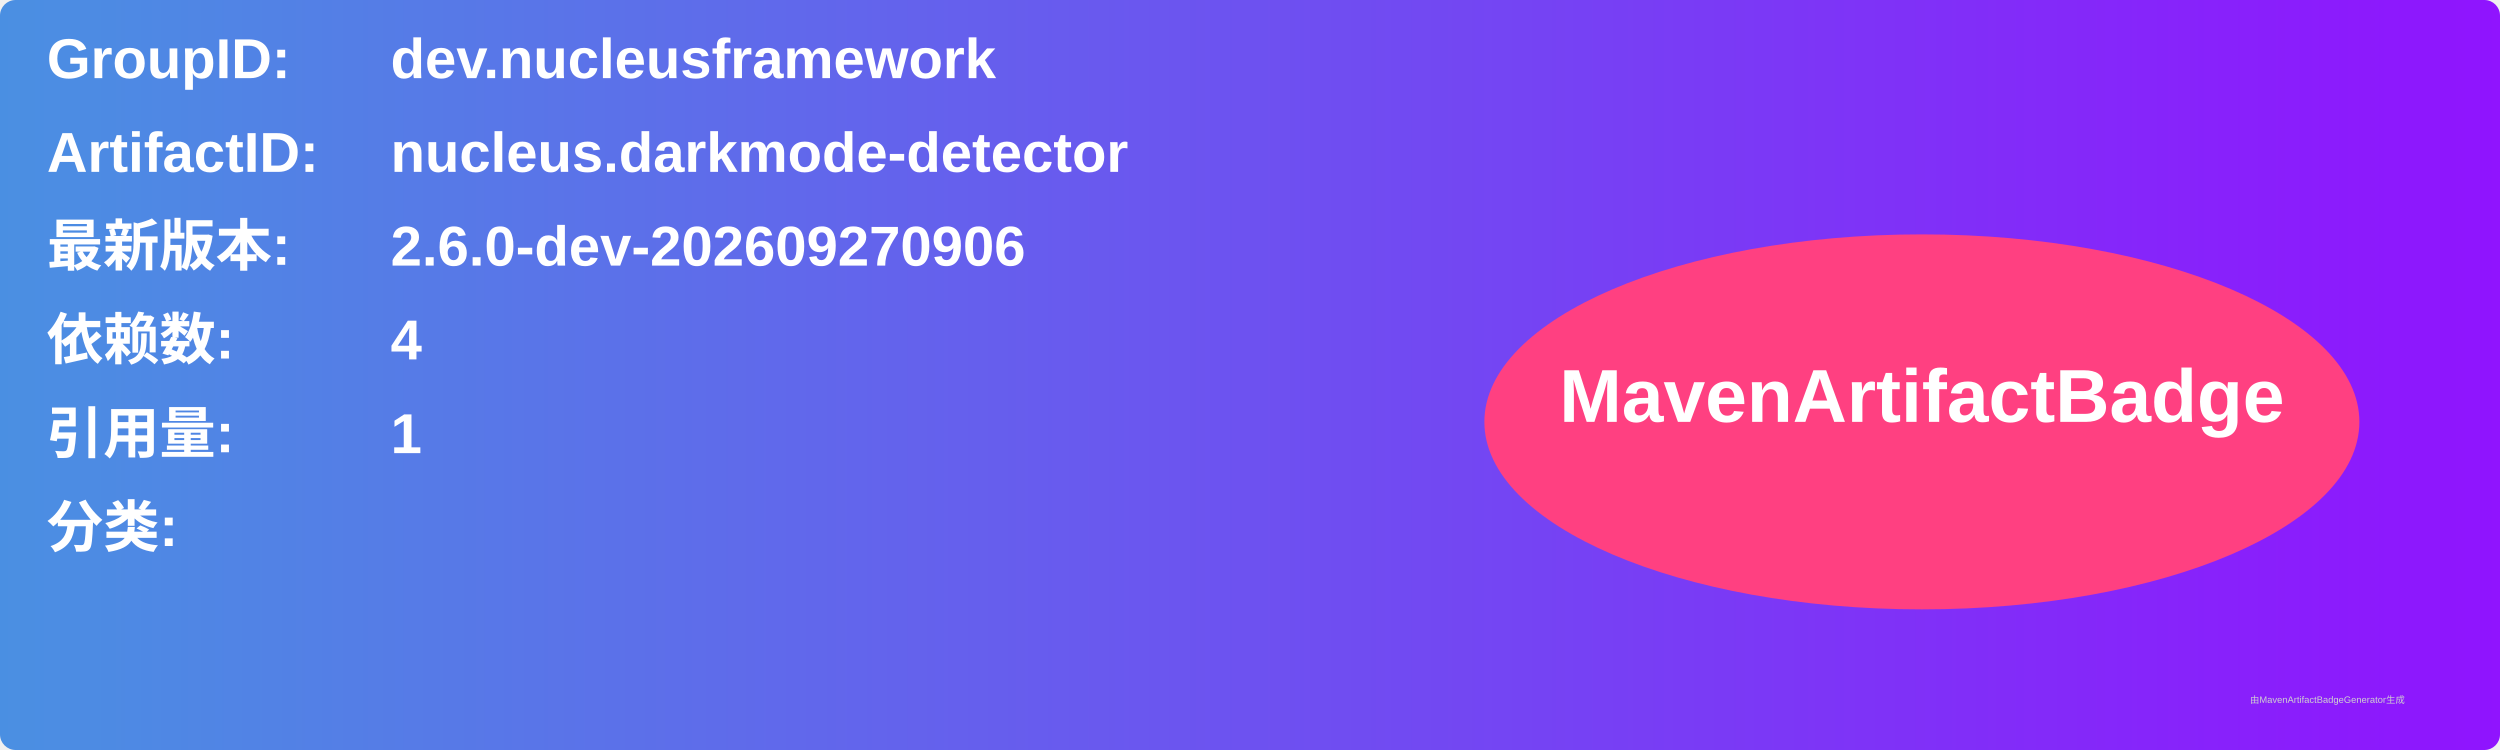
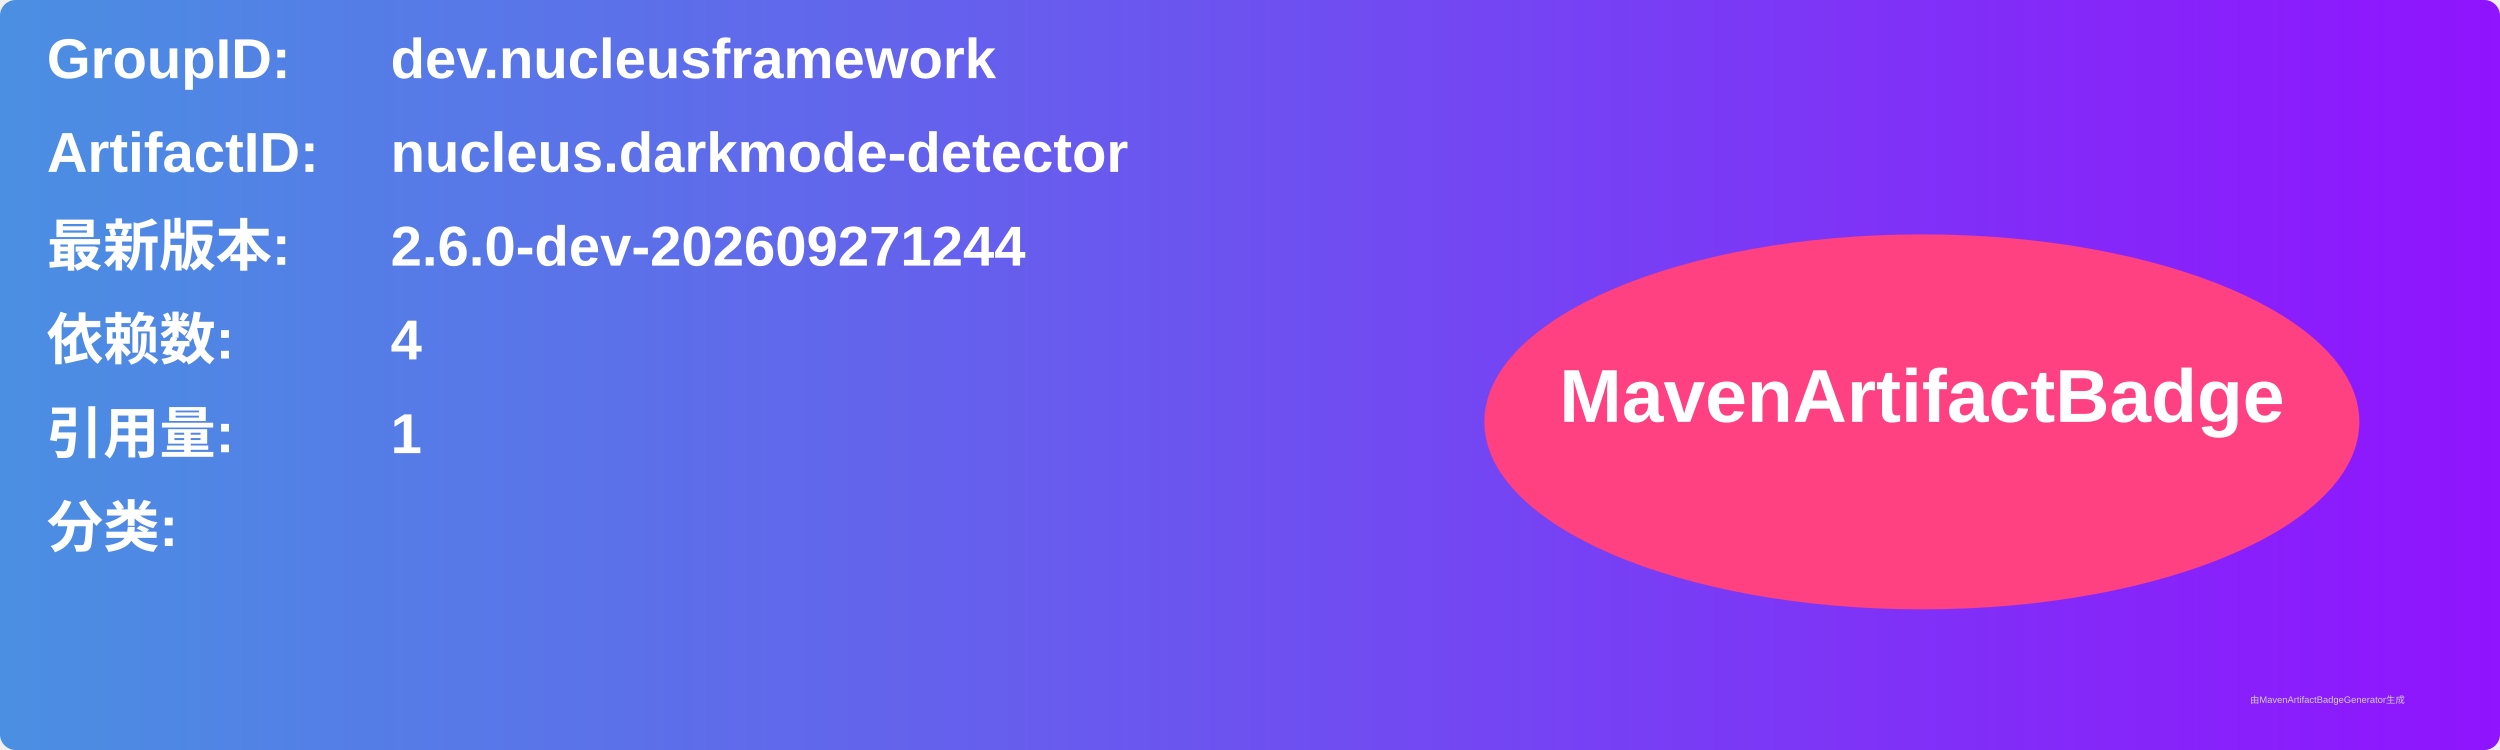
<svg xmlns="http://www.w3.org/2000/svg" width="800" height="240" viewBox="0 0 800 240">
  <linearGradient id="grad" x1="0%" y1="0%" x2="100%" y2="0%">
    <stop offset="0%" stop-color="#4a90e2" />
    <stop offset="100%" stop-color="#9013fe" />
  </linearGradient>
  <rect width="100%" height="100%" rx="5" ry="5" fill="url(#grad)" />
  <g transform="translate(15, 15)">
    <text x="0" y="10" font-family="Arial" font-size="18" fill="white" font-weight="bold" width="260">GroupID:</text>
    <text x="110" y="10" font-family="Arial" font-size="18" fill="white" font-weight="bold" width="460">dev.nucleusframework</text>
    <text x="0" y="40" font-family="Arial" font-size="18" fill="white" font-weight="bold" width="260">ArtifactID:</text>
    <text x="110" y="40" font-family="Arial" font-size="18" fill="white" font-weight="bold" width="460">nucleus.darkmode-detector</text>
    <text x="0" y="70" font-family="Arial" font-size="18" fill="white" font-weight="bold">最新版本:</text>
    <text x="110" y="70" font-family="Arial" font-size="18" fill="white" font-weight="bold">
-       <tspan font-weight="bold">2.6.0-dev-202609270906</tspan>
+       <tspan font-weight="bold">2.6.0-dev-202609271244</tspan>
    </text>
    <text x="0" y="100" font-family="Arial" font-size="18" fill="white" font-weight="bold">依赖数: </text>
    <text x="110" y="100" font-family="Arial" font-size="18" fill="white">
      <tspan font-weight="bold">4</tspan>
    </text>
    <text x="0" y="130" font-family="Arial" font-size="18" fill="white" font-weight="bold">引用量: </text>
    <text x="110" y="130" font-family="Arial" font-size="18" fill="white">
      <tspan font-weight="bold">1</tspan>
    </text>
    <text x="0" y="160" font-family="Arial" font-size="18" fill="white" font-weight="bold">分类:</text>
    <text x="10" y="190" font-family="Arial" font-size="10" fill="white">
      <tspan font-weight="bold" />
    </text>
    <ellipse cx="600" cy="120" rx="140" ry="60" fill="#ff4081" />
    <text x="600" y="120" text-anchor="middle" font-family="Arial" font-size="24" fill="white" font-weight="bold">MavenArtifactBadge</text>
  </g>
  <text x="720" y="225" font-family="Arial" font-size="3" fill="#d0d0d0">由MavenArtifactBadgeGenerator生成</text>
</svg>
